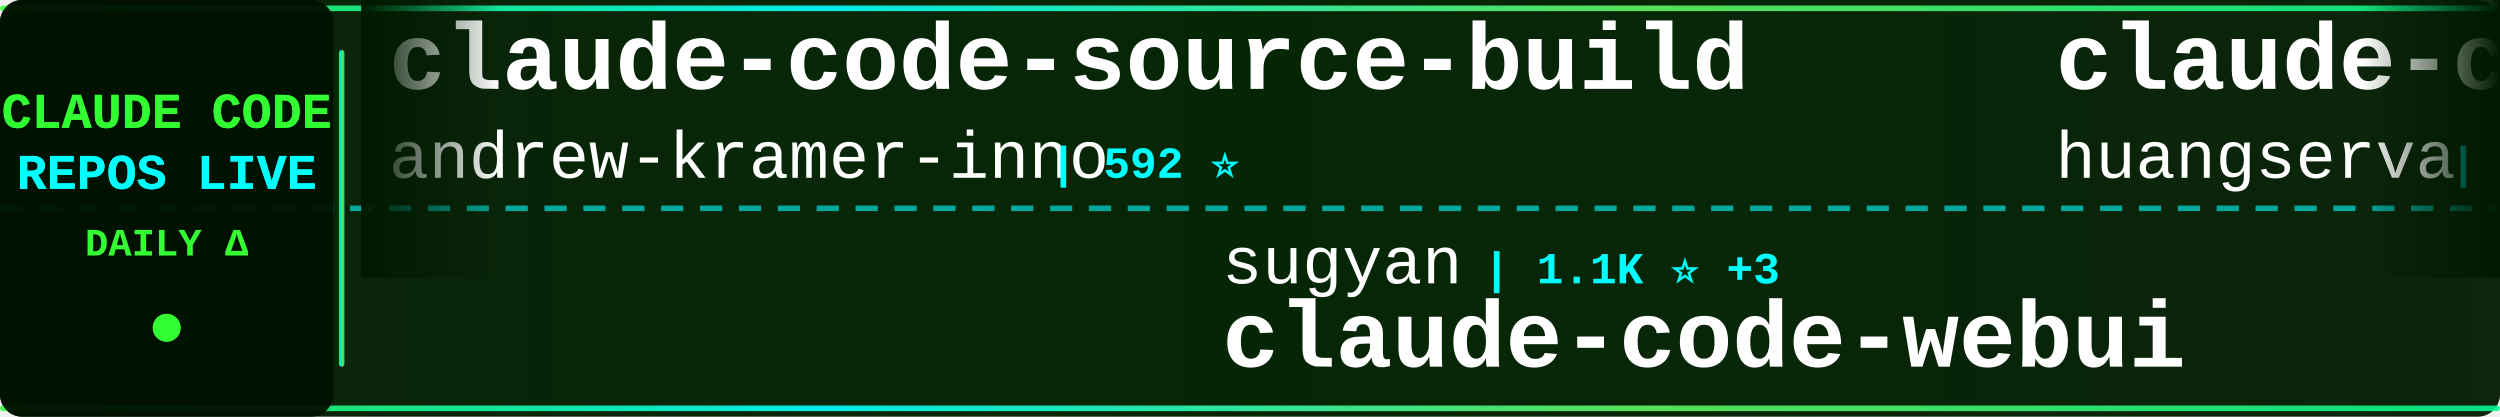
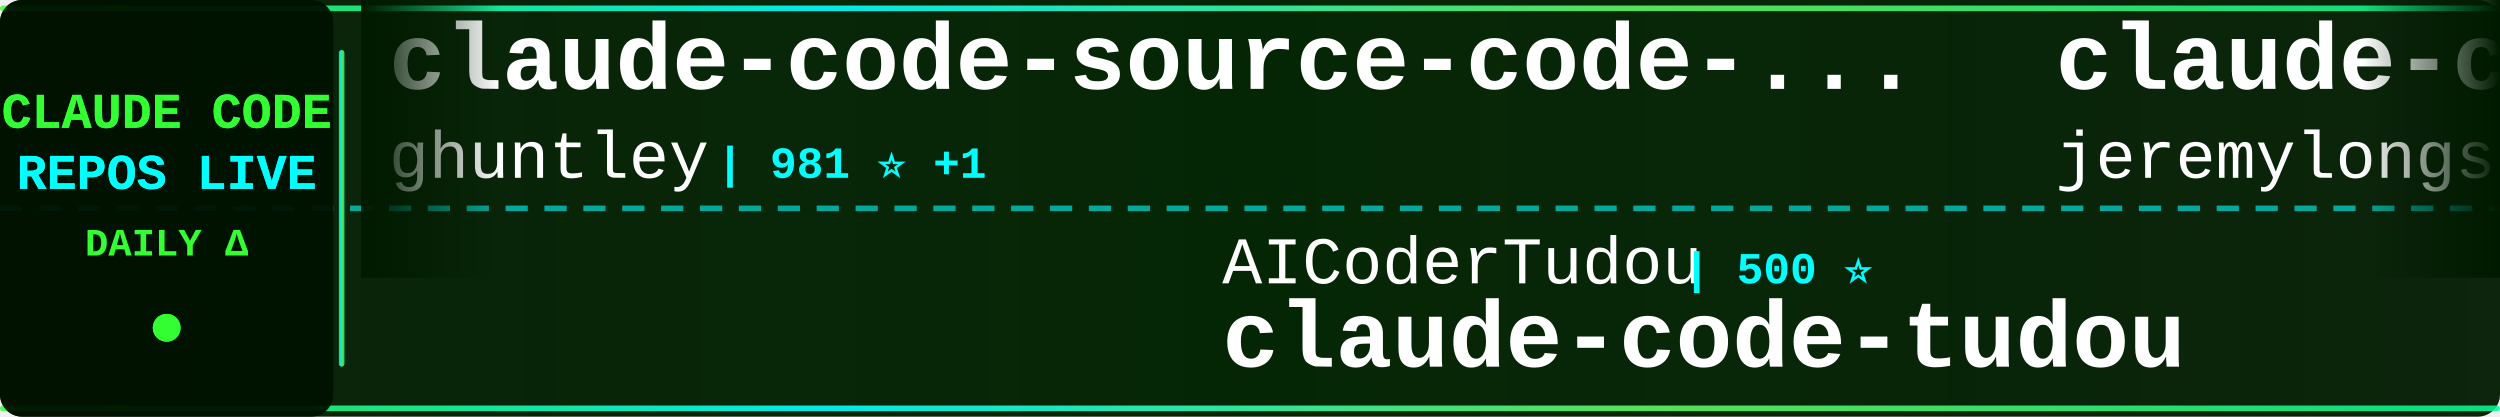
<svg xmlns="http://www.w3.org/2000/svg" width="900" height="150">
  <defs>
    <linearGradient id="tickerBg" x1="0%" y1="0%" x2="100%" y2="0%">
      <stop offset="0%" style="stop-color:#001a00;stop-opacity:0.95" />
      <stop offset="50%" style="stop-color:#002200;stop-opacity:0.98" />
      <stop offset="100%" style="stop-color:#001a00;stop-opacity:0.95" />
    </linearGradient>
    <linearGradient id="borderGrad" x1="0%" y1="0%" x2="100%" y2="0%">
      <stop offset="0%" style="stop-color:#33ff33;stop-opacity:0.85">
        <animate attributeName="stop-opacity" values="0.85;1;0.85" dur="2s" repeatCount="indefinite" />
      </stop>
      <stop offset="33%" style="stop-color:#00ffff;stop-opacity:0.9">
        <animate attributeName="stop-opacity" values="0.9;1;0.9" dur="2.2s" repeatCount="indefinite" />
      </stop>
      <stop offset="66%" style="stop-color:#66ff66;stop-opacity:0.85">
        <animate attributeName="stop-opacity" values="0.85;1;0.85" dur="1.8s" repeatCount="indefinite" />
      </stop>
      <stop offset="100%" style="stop-color:#00ff99;stop-opacity:0.85">
        <animate attributeName="stop-opacity" values="0.85;1;0.85" dur="2s" repeatCount="indefinite" />
      </stop>
    </linearGradient>
    <filter id="textGlow">
      <feGaussianBlur stdDeviation="0.1" result="coloredBlur" />
      <feMerge>
        <feMergeNode in="coloredBlur" />
        <feMergeNode in="SourceGraphic" />
      </feMerge>
    </filter>
    <filter id="metricGlow">
      <feGaussianBlur stdDeviation="0.2" result="coloredBlur" />
      <feMerge>
        <feMergeNode in="coloredBlur" />
        <feMergeNode in="SourceGraphic" />
      </feMerge>
    </filter>
    <linearGradient id="leftFade" x1="0%" y1="0%" x2="100%" y2="0%">
      <stop offset="0%" style="stop-color:#001a00;stop-opacity:1" />
      <stop offset="100%" style="stop-color:#001a00;stop-opacity:0" />
    </linearGradient>
    <linearGradient id="rightFade" x1="0%" y1="0%" x2="100%" y2="0%">
      <stop offset="0%" style="stop-color:#001a00;stop-opacity:0" />
      <stop offset="100%" style="stop-color:#001a00;stop-opacity:1" />
    </linearGradient>
  </defs>
  <rect width="900" height="150" fill="url(#tickerBg)" rx="8" />
  <rect x="0" y="2" width="900" height="2" fill="url(#borderGrad)" rx="1" />
  <rect x="0" y="146" width="900" height="2" fill="url(#borderGrad)" rx="1" />
  <line x1="0" y1="75" x2="900" y2="75" stroke="#00ffff" stroke-width="2" stroke-dasharray="8 6" opacity="0.6" />
  <rect x="0" y="0" width="120" height="150" fill="#001100" opacity="0.95" rx="8" />
  <text x="60" y="46" font-family="'Courier New', monospace" font-size="18" font-weight="bold" fill="#33ff33" text-anchor="middle" filter="url(#textGlow)">
    CLAUDE CODE
  </text>
  <text x="60" y="68" font-family="'Courier New', monospace" font-size="18" font-weight="bold" fill="#00ffff" text-anchor="middle" filter="url(#textGlow)">
    REPOS LIVE
  </text>
  <text x="60" y="92" font-family="'Courier New', monospace" font-size="14" font-weight="bold" fill="#33ff33" text-anchor="middle">
    DAILY Δ
  </text>
  <circle cx="60" cy="118" r="5" fill="#33ff33" filter="url(#metricGlow)">
    <animate attributeName="r" values="4;6;4" dur="1.5s" repeatCount="indefinite" />
    <animate attributeName="opacity" values="0.6;1;0.6" dur="1.5s" repeatCount="indefinite" />
  </circle>
  <rect x="122" y="18" width="2" height="114" fill="url(#borderGrad)" rx="1" />
  <clipPath id="tickerClip">
    <rect x="130" y="0" width="770" height="150" />
  </clipPath>
  <g clip-path="url(#tickerClip)">
    <g id="tickerItems">
      <animateTransform attributeName="transform" attributeType="XML" type="translate" from="0 0" to="-3000 0" dur="54s" repeatCount="indefinite" />
      <g transform="translate(0, 0)">
-         <text x="140" y="32" font-family="'Courier New', monospace" font-size="34" font-weight="bold" fill="#ffffff">claude-code-source-build</text>
-         <text x="140" y="64" font-family="'Courier New', monospace" font-size="24" font-weight="normal" fill="#ffffff" opacity="1.0">andrew-kramer-inno</text>
-         <text x="378" y="64" font-family="'Courier New', monospace" font-size="16" font-weight="bold" fill="#00ffff"> | 592 ⭐</text>
+         <text x="140" y="32" font-family="'Courier New', monospace" font-size="34" font-weight="bold" fill="#ffffff">claude-code-source-code-...</text>
+         <text x="140" y="64" font-family="'Courier New', monospace" font-size="24" font-weight="normal" fill="#ffffff" opacity="1.0">ghuntley</text>
+         <text x="258" y="64" font-family="'Courier New', monospace" font-size="16" font-weight="bold" fill="#00ffff"> | 981 ⭐ +1</text>
      </g>
      <g transform="translate(300, 0)">
-         <text x="140" y="102" font-family="'Courier New', monospace" font-size="24" font-weight="normal" fill="#ffffff" opacity="1.0">sugyan</text>
-         <text x="234" y="102" font-family="'Courier New', monospace" font-size="16" font-weight="bold" fill="#00ffff"> | 1.1K ⭐ +3</text>
-         <text x="140" y="132" font-family="'Courier New', monospace" font-size="34" font-weight="bold" fill="#ffffff">claude-code-webui</text>
+         <text x="140" y="102" font-family="'Courier New', monospace" font-size="24" font-weight="normal" fill="#ffffff" opacity="1.0">AICoderTudou</text>
+         <text x="306" y="102" font-family="'Courier New', monospace" font-size="16" font-weight="bold" fill="#00ffff"> | 500 ⭐</text>
+         <text x="140" y="132" font-family="'Courier New', monospace" font-size="34" font-weight="bold" fill="#ffffff">claude-code-tudou</text>
      </g>
      <g transform="translate(600, 0)">
-         <text x="140" y="32" font-family="'Courier New', monospace" font-size="34" font-weight="bold" fill="#ffffff">claude-code-cli</text>
-         <text x="140" y="64" font-family="'Courier New', monospace" font-size="24" font-weight="normal" fill="#ffffff" opacity="1.0">huangserva</text>
-         <text x="282" y="64" font-family="'Courier New', monospace" font-size="16" font-weight="bold" fill="#00ffff"> | 600 ⭐ +1</text>
+         <text x="140" y="32" font-family="'Courier New', monospace" font-size="34" font-weight="bold" fill="#ffffff">claude-code-plugins-plus...</text>
+         <text x="140" y="64" font-family="'Courier New', monospace" font-size="24" font-weight="normal" fill="#ffffff" opacity="1.0">jeremylongshore</text>
+         <text x="342" y="64" font-family="'Courier New', monospace" font-size="16" font-weight="bold" fill="#00ffff"> | 2.3K ⭐ +8</text>
      </g>
      <g transform="translate(900, 0)">
-         <text x="140" y="102" font-family="'Courier New', monospace" font-size="24" font-weight="normal" fill="#ffffff" opacity="1.0">anthropics</text>
-         <text x="282" y="102" font-family="'Courier New', monospace" font-size="16" font-weight="bold" fill="#00ffff"> | 7.9K ⭐ +7</text>
-         <text x="140" y="132" font-family="'Courier New', monospace" font-size="34" font-weight="bold" fill="#ffffff">claude-code-action</text>
+         <text x="140" y="102" font-family="'Courier New', monospace" font-size="24" font-weight="normal" fill="#ffffff" opacity="1.0">ChinaSiro</text>
+         <text x="270" y="102" font-family="'Courier New', monospace" font-size="16" font-weight="bold" fill="#00ffff"> | 9.4K ⭐ +9</text>
+         <text x="140" y="132" font-family="'Courier New', monospace" font-size="34" font-weight="bold" fill="#ffffff">claude-code-sourcemap</text>
      </g>
      <g transform="translate(1200, 0)">
-         <text x="140" y="32" font-family="'Courier New', monospace" font-size="34" font-weight="bold" fill="#ffffff">collection-claude-code-s...</text>
-         <text x="140" y="64" font-family="'Courier New', monospace" font-size="24" font-weight="normal" fill="#ffffff" opacity="1.0">chauncygu</text>
-         <text x="270" y="64" font-family="'Courier New', monospace" font-size="16" font-weight="bold" fill="#00ffff"> | 2.6K ⭐ +3</text>
+         <text x="140" y="32" font-family="'Courier New', monospace" font-size="34" font-weight="bold" fill="#ffffff">Claude-code</text>
+         <text x="140" y="64" font-family="'Courier New', monospace" font-size="24" font-weight="normal" fill="#ffffff" opacity="1.0">zstmfhy</text>
+         <text x="246" y="64" font-family="'Courier New', monospace" font-size="16" font-weight="bold" fill="#00ffff"> | 190 ⭐</text>
      </g>
      <g transform="translate(1500, 0)">
-         <text x="140" y="102" font-family="'Courier New', monospace" font-size="24" font-weight="normal" fill="#ffffff" opacity="1.0">router-for-me</text>
-         <text x="318" y="102" font-family="'Courier New', monospace" font-size="16" font-weight="bold" fill="#00ffff"> | 36.7K ⭐ +279</text>
-         <text x="140" y="132" font-family="'Courier New', monospace" font-size="34" font-weight="bold" fill="#ffffff">CLIProxyAPI</text>
+         <text x="140" y="102" font-family="'Courier New', monospace" font-size="24" font-weight="normal" fill="#ffffff" opacity="1.0">feiskyer</text>
+         <text x="258" y="102" font-family="'Courier New', monospace" font-size="16" font-weight="bold" fill="#00ffff"> | 1.5K ⭐ +1</text>
+         <text x="140" y="132" font-family="'Courier New', monospace" font-size="34" font-weight="bold" fill="#ffffff">claude-code-settings</text>
      </g>
      <g transform="translate(1800, 0)">
-         <text x="140" y="32" font-family="'Courier New', monospace" font-size="34" font-weight="bold" fill="#ffffff">claude-coder</text>
-         <text x="140" y="64" font-family="'Courier New', monospace" font-size="24" font-weight="normal" fill="#ffffff" opacity="1.0">kodu-ai</text>
-         <text x="246" y="64" font-family="'Courier New', monospace" font-size="16" font-weight="bold" fill="#00ffff"> | 5.3K ⭐</text>
+         <text x="140" y="32" font-family="'Courier New', monospace" font-size="34" font-weight="bold" fill="#ffffff">claude-code-telegram</text>
+         <text x="140" y="64" font-family="'Courier New', monospace" font-size="24" font-weight="normal" fill="#ffffff" opacity="1.0">RichardAtCT</text>
+         <text x="294" y="64" font-family="'Courier New', monospace" font-size="16" font-weight="bold" fill="#00ffff"> | 2.7K ⭐ +2</text>
      </g>
      <g transform="translate(2100, 0)">
-         <text x="140" y="102" font-family="'Courier New', monospace" font-size="24" font-weight="normal" fill="#ffffff" opacity="1.0">pedrohcgs</text>
-         <text x="270" y="102" font-family="'Courier New', monospace" font-size="16" font-weight="bold" fill="#00ffff"> | 1.2K ⭐ +4</text>
-         <text x="140" y="132" font-family="'Courier New', monospace" font-size="34" font-weight="bold" fill="#ffffff">claude-code-my-workflow</text>
+         <text x="140" y="102" font-family="'Courier New', monospace" font-size="24" font-weight="normal" fill="#ffffff" opacity="1.0">fuergaosi233</text>
+         <text x="306" y="102" font-family="'Courier New', monospace" font-size="16" font-weight="bold" fill="#00ffff"> | 2.7K ⭐ +2</text>
+         <text x="140" y="132" font-family="'Courier New', monospace" font-size="34" font-weight="bold" fill="#ffffff">claude-code-proxy</text>
      </g>
      <g transform="translate(2400, 0)">
-         <text x="140" y="32" font-family="'Courier New', monospace" font-size="34" font-weight="bold" fill="#ffffff">claude-code-source</text>
-         <text x="140" y="64" font-family="'Courier New', monospace" font-size="24" font-weight="normal" fill="#ffffff" opacity="1.0">AprilNEA</text>
-         <text x="258" y="64" font-family="'Courier New', monospace" font-size="16" font-weight="bold" fill="#00ffff"> | 384 ⭐</text>
+         <text x="140" y="32" font-family="'Courier New', monospace" font-size="34" font-weight="bold" fill="#ffffff">ClaudeCodeAgents</text>
+         <text x="140" y="64" font-family="'Courier New', monospace" font-size="24" font-weight="normal" fill="#ffffff" opacity="1.0">darcyegb</text>
+         <text x="258" y="64" font-family="'Courier New', monospace" font-size="16" font-weight="bold" fill="#00ffff"> | 716 ⭐ +1</text>
      </g>
      <g transform="translate(2700, 0)">
-         <text x="140" y="102" font-family="'Courier New', monospace" font-size="24" font-weight="normal" fill="#ffffff" opacity="1.0">Yuyz0112</text>
-         <text x="258" y="102" font-family="'Courier New', monospace" font-size="16" font-weight="bold" fill="#00ffff"> | 2.4K ⭐</text>
-         <text x="140" y="132" font-family="'Courier New', monospace" font-size="34" font-weight="bold" fill="#ffffff">claude-code-reverse</text>
+         <text x="140" y="102" font-family="'Courier New', monospace" font-size="24" font-weight="normal" fill="#ffffff" opacity="1.0">hangsman</text>
+         <text x="258" y="102" font-family="'Courier New', monospace" font-size="16" font-weight="bold" fill="#00ffff"> | 782 ⭐ +1</text>
+         <text x="140" y="132" font-family="'Courier New', monospace" font-size="34" font-weight="bold" fill="#ffffff">claude-code-source</text>
      </g>
      <g transform="translate(3000, 0)">
-         <text x="140" y="32" font-family="'Courier New', monospace" font-size="34" font-weight="bold" fill="#ffffff">claude-code-source-build</text>
-         <text x="140" y="64" font-family="'Courier New', monospace" font-size="24" font-weight="normal" fill="#ffffff" opacity="1.0">andrew-kramer-inno</text>
-         <text x="378" y="64" font-family="'Courier New', monospace" font-size="16" font-weight="bold" fill="#00ffff"> | 592 ⭐</text>
+         <text x="140" y="32" font-family="'Courier New', monospace" font-size="34" font-weight="bold" fill="#ffffff">claude-code-source-code-...</text>
+         <text x="140" y="64" font-family="'Courier New', monospace" font-size="24" font-weight="normal" fill="#ffffff" opacity="1.0">ghuntley</text>
+         <text x="258" y="64" font-family="'Courier New', monospace" font-size="16" font-weight="bold" fill="#00ffff"> | 981 ⭐ +1</text>
      </g>
      <g transform="translate(3300, 0)">
-         <text x="140" y="102" font-family="'Courier New', monospace" font-size="24" font-weight="normal" fill="#ffffff" opacity="1.0">sugyan</text>
-         <text x="234" y="102" font-family="'Courier New', monospace" font-size="16" font-weight="bold" fill="#00ffff"> | 1.1K ⭐ +3</text>
-         <text x="140" y="132" font-family="'Courier New', monospace" font-size="34" font-weight="bold" fill="#ffffff">claude-code-webui</text>
+         <text x="140" y="102" font-family="'Courier New', monospace" font-size="24" font-weight="normal" fill="#ffffff" opacity="1.0">AICoderTudou</text>
+         <text x="306" y="102" font-family="'Courier New', monospace" font-size="16" font-weight="bold" fill="#00ffff"> | 500 ⭐</text>
+         <text x="140" y="132" font-family="'Courier New', monospace" font-size="34" font-weight="bold" fill="#ffffff">claude-code-tudou</text>
      </g>
      <g transform="translate(3600, 0)">
-         <text x="140" y="32" font-family="'Courier New', monospace" font-size="34" font-weight="bold" fill="#ffffff">claude-code-cli</text>
-         <text x="140" y="64" font-family="'Courier New', monospace" font-size="24" font-weight="normal" fill="#ffffff" opacity="1.0">huangserva</text>
-         <text x="282" y="64" font-family="'Courier New', monospace" font-size="16" font-weight="bold" fill="#00ffff"> | 600 ⭐ +1</text>
+         <text x="140" y="32" font-family="'Courier New', monospace" font-size="34" font-weight="bold" fill="#ffffff">claude-code-plugins-plus...</text>
+         <text x="140" y="64" font-family="'Courier New', monospace" font-size="24" font-weight="normal" fill="#ffffff" opacity="1.0">jeremylongshore</text>
+         <text x="342" y="64" font-family="'Courier New', monospace" font-size="16" font-weight="bold" fill="#00ffff"> | 2.3K ⭐ +8</text>
      </g>
      <g transform="translate(3900, 0)">
-         <text x="140" y="102" font-family="'Courier New', monospace" font-size="24" font-weight="normal" fill="#ffffff" opacity="1.0">anthropics</text>
-         <text x="282" y="102" font-family="'Courier New', monospace" font-size="16" font-weight="bold" fill="#00ffff"> | 7.9K ⭐ +7</text>
-         <text x="140" y="132" font-family="'Courier New', monospace" font-size="34" font-weight="bold" fill="#ffffff">claude-code-action</text>
+         <text x="140" y="102" font-family="'Courier New', monospace" font-size="24" font-weight="normal" fill="#ffffff" opacity="1.0">ChinaSiro</text>
+         <text x="270" y="102" font-family="'Courier New', monospace" font-size="16" font-weight="bold" fill="#00ffff"> | 9.4K ⭐ +9</text>
+         <text x="140" y="132" font-family="'Courier New', monospace" font-size="34" font-weight="bold" fill="#ffffff">claude-code-sourcemap</text>
      </g>
    </g>
  </g>
  <rect x="130" y="0" width="50" height="100" fill="url(#leftFade)" />
  <rect x="850" y="0" width="50" height="100" fill="url(#rightFade)" />
</svg>
